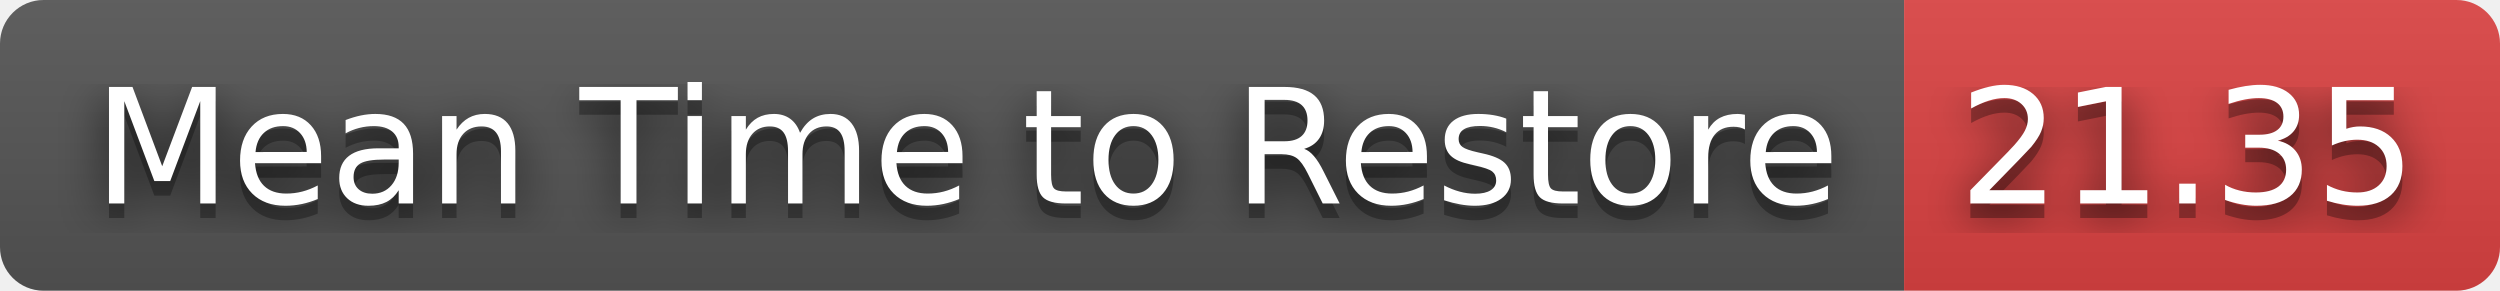
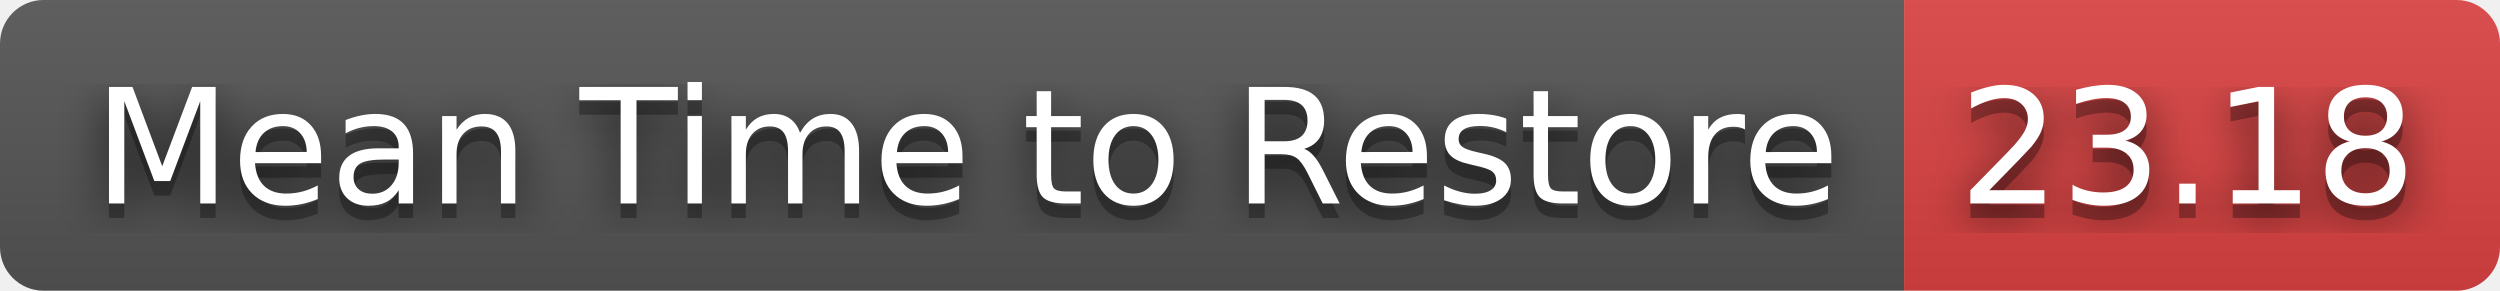
- <svg xmlns="http://www.w3.org/2000/svg" width="172" height="20" role="img" aria-label="Mean Time to Restore: 21.35">
+ <svg xmlns="http://www.w3.org/2000/svg" width="172" height="20" role="img" aria-label="Mean Time to Restore: 23.18">
  <filter id="blur">
    <feGaussianBlur stdDeviation="16" />
  </filter>
  <linearGradient id="s" x2="0" y2="100%">
    <stop offset="0" stop-color="#bbb" stop-opacity=".1" />
    <stop offset="1" stop-opacity=".1" />
  </linearGradient>
  <clipPath id="r">
    <rect width="172" height="20" rx="3" />
  </clipPath>
  <g clip-path="url(#r)">
    <rect width="131" height="20" fill="#555" />
    <rect x="131" width="41" height="20" fill="#dd4343" />
    <rect width="172" height="20" fill="url(#s)" />
  </g>
  <g fill="#fff" text-anchor="middle" font-family="Verdana,Geneva,DejaVu Sans,sans-serif" text-rendering="geometricPrecision" font-size="110">
    <g transform="scale(.1)">
      <g aria-hidden="true" fill="#010101">
        <text x="665" y="150" fill-opacity=".8" filter="url(#blur)" textLength="1210">Mean Time to Restore</text>
        <text x="665" y="150" fill-opacity=".3" textLength="1210">Mean Time to Restore</text>
      </g>
      <text x="665" y="140" textLength="1210">Mean Time to Restore</text>
    </g>
    <g transform="scale(.1)">
      <g aria-hidden="true" fill="#010101">
-         <text x="1505" y="150" fill-opacity=".8" filter="url(#blur)" textLength="310">21.35</text>
-         <text x="1505" y="150" fill-opacity=".3" textLength="310">21.35</text>
+         <text x="1505" y="150" fill-opacity=".8" filter="url(#blur)" textLength="310">23.18</text>
+         <text x="1505" y="150" fill-opacity=".3" textLength="310">23.18</text>
      </g>
-       <text x="1505" y="140" textLength="310">21.35</text>
+       <text x="1505" y="140" textLength="310">23.18</text>
    </g>
  </g>
</svg>
